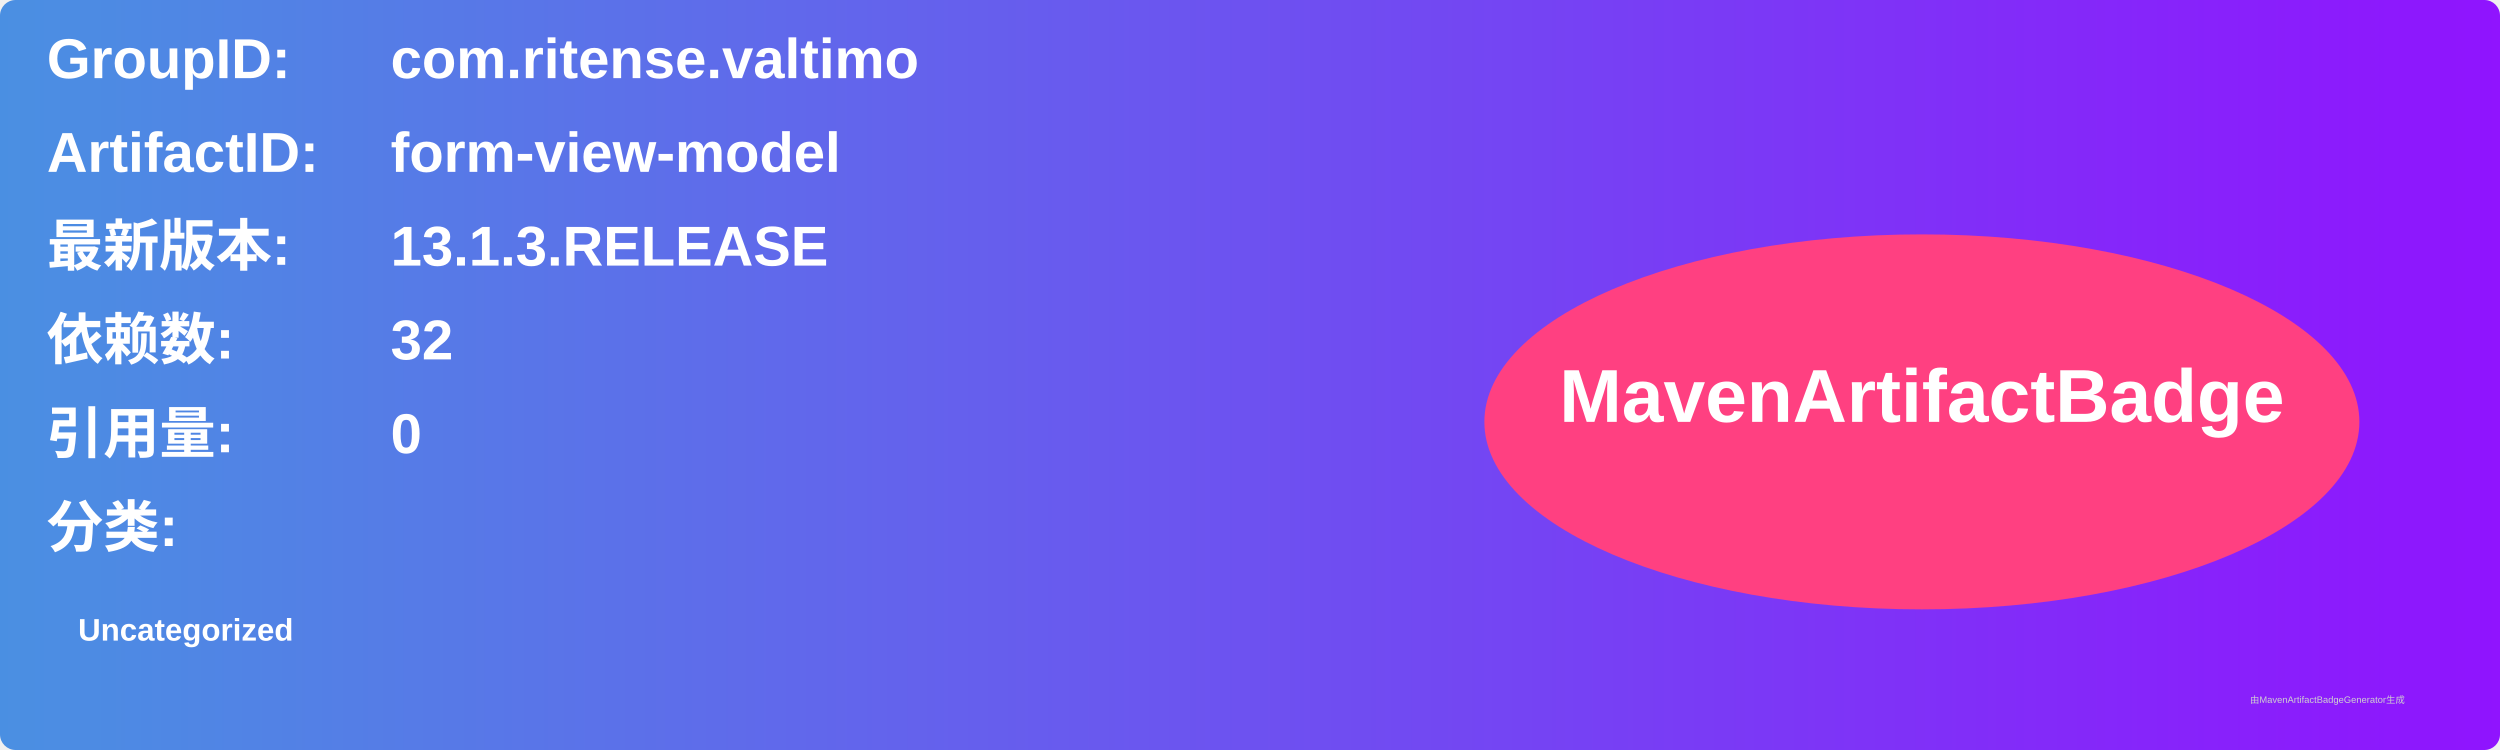
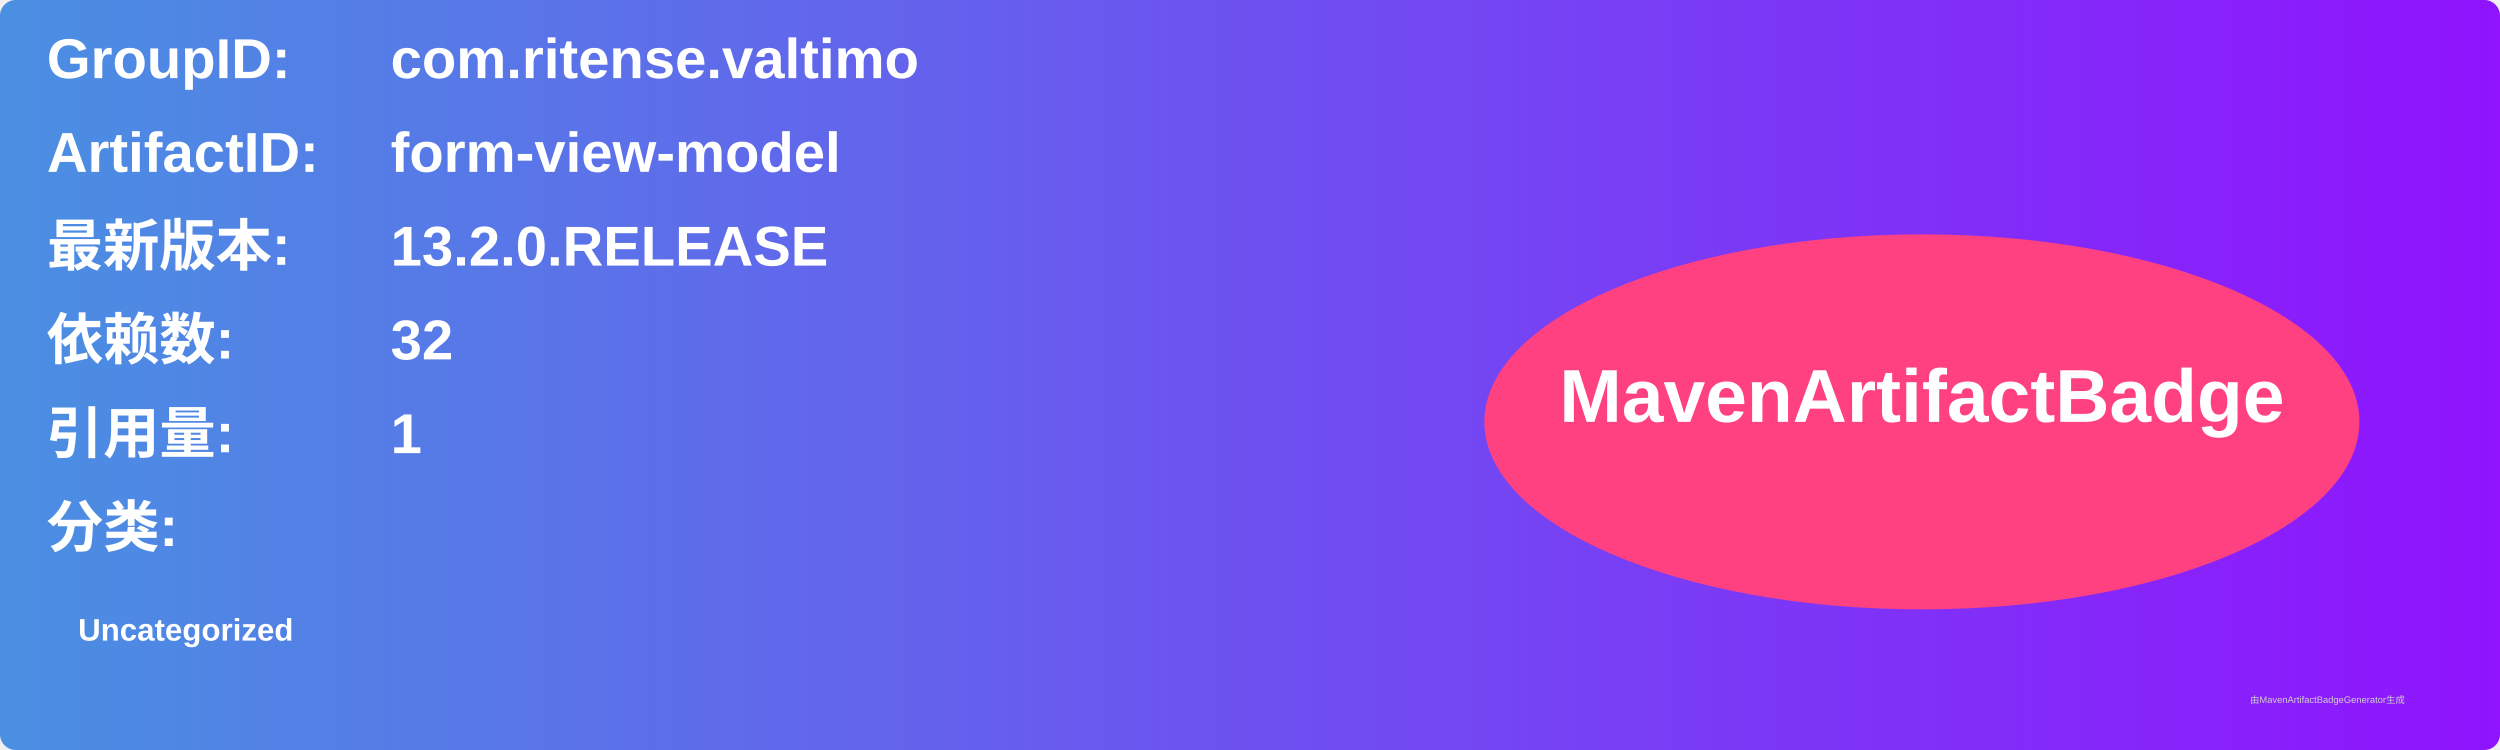
<svg xmlns="http://www.w3.org/2000/svg" width="800" height="240" viewBox="0 0 800 240">
  <linearGradient id="grad" x1="0%" y1="0%" x2="100%" y2="0%">
    <stop offset="0%" stop-color="#4a90e2" />
    <stop offset="100%" stop-color="#9013fe" />
  </linearGradient>
  <rect width="100%" height="100%" rx="5" ry="5" fill="url(#grad)" />
  <g transform="translate(15, 15)">
    <text x="0" y="10" font-family="Arial" font-size="18" fill="white" font-weight="bold" width="260">GroupID:</text>
    <text x="110" y="10" font-family="Arial" font-size="18" fill="white" font-weight="bold" width="460">com.ritense.valtimo</text>
    <text x="0" y="40" font-family="Arial" font-size="18" fill="white" font-weight="bold" width="260">ArtifactID:</text>
    <text x="110" y="40" font-family="Arial" font-size="18" fill="white" font-weight="bold" width="460">form-view-model</text>
    <text x="0" y="70" font-family="Arial" font-size="18" fill="white" font-weight="bold">最新版本:</text>
    <text x="110" y="70" font-family="Arial" font-size="18" fill="white" font-weight="bold">
-       <tspan font-weight="bold">13.1.3.RELEASE</tspan>
+       <tspan font-weight="bold">13.2.0.RELEASE</tspan>
    </text>
    <text x="0" y="100" font-family="Arial" font-size="18" fill="white" font-weight="bold">依赖数: </text>
    <text x="110" y="100" font-family="Arial" font-size="18" fill="white">
      <tspan font-weight="bold">32</tspan>
    </text>
    <text x="0" y="130" font-family="Arial" font-size="18" fill="white" font-weight="bold">引用量: </text>
    <text x="110" y="130" font-family="Arial" font-size="18" fill="white">
-       <tspan font-weight="bold">0</tspan>
+       <tspan font-weight="bold">1</tspan>
    </text>
    <text x="0" y="160" font-family="Arial" font-size="18" fill="white" font-weight="bold">分类:</text>
    <text x="10" y="190" font-family="Arial" font-size="10" fill="white">
      <tspan font-weight="bold">Uncategorized</tspan>
    </text>
    <ellipse cx="600" cy="120" rx="140" ry="60" fill="#ff4081" />
    <text x="600" y="120" text-anchor="middle" font-family="Arial" font-size="24" fill="white" font-weight="bold">MavenArtifactBadge</text>
  </g>
  <text x="720" y="225" font-family="Arial" font-size="3" fill="#d0d0d0">由MavenArtifactBadgeGenerator生成</text>
</svg>
